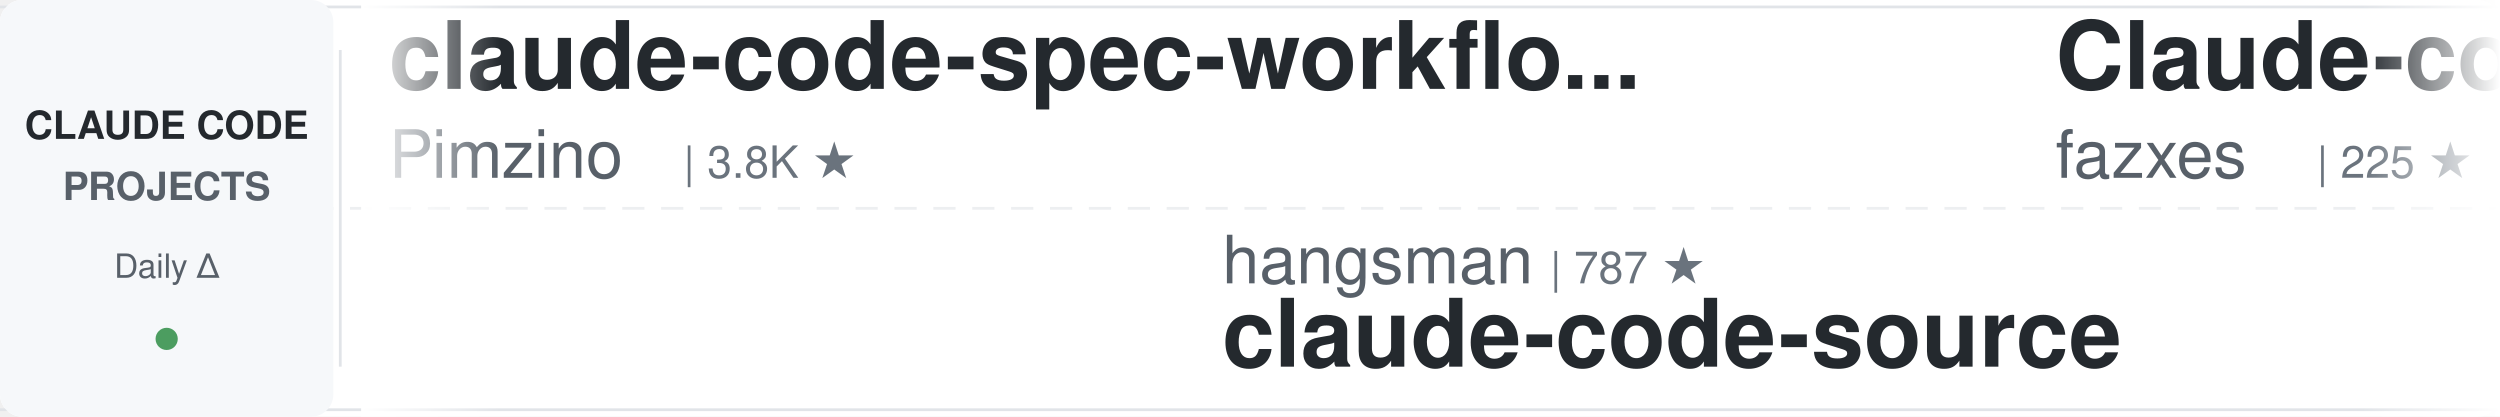
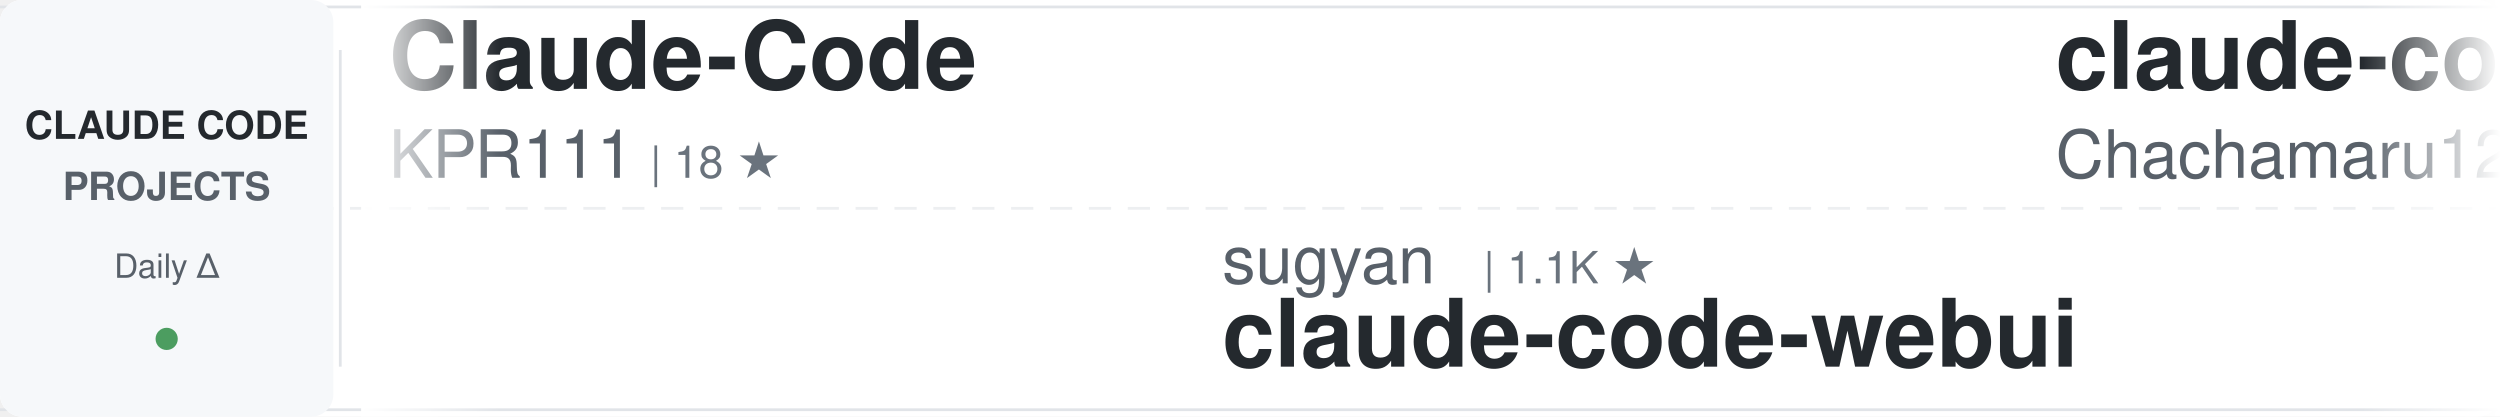
<svg xmlns="http://www.w3.org/2000/svg" width="900" height="150">
  <defs>
    <linearGradient id="awesomeLeftFade" x1="0%" y1="0%" x2="100%" y2="0%">
      <stop offset="0%" style="stop-color:#ffffff;stop-opacity:1" />
      <stop offset="100%" style="stop-color:#ffffff;stop-opacity:0" />
    </linearGradient>
    <linearGradient id="awesomeRightFade" x1="0%" y1="0%" x2="100%" y2="0%">
      <stop offset="0%" style="stop-color:#ffffff;stop-opacity:0" />
      <stop offset="100%" style="stop-color:#ffffff;stop-opacity:1" />
    </linearGradient>
  </defs>
  <rect width="900" height="150" fill="#ffffff" rx="8" />
  <rect x="0" y="2" width="900" height="1" fill="#e1e4e8" />
  <rect x="0" y="147" width="900" height="1" fill="#e1e4e8" />
  <line x1="0" y1="75" x2="900" y2="75" stroke="#e1e4e8" stroke-width="1" stroke-dasharray="8 6" opacity="0.6" />
  <rect x="0" y="0" width="120" height="150" fill="#f6f8fa" rx="8" />
  <text x="60" y="50" font-family="-apple-system, BlinkMacSystemFont, 'Segoe UI', Helvetica, Arial, sans-serif" font-size="14" font-weight="600" fill="#24292e" text-anchor="middle">CLAUDE CODE</text>
  <text x="60" y="72" font-family="-apple-system, BlinkMacSystemFont, 'Segoe UI', Helvetica, Arial, sans-serif" font-size="14" font-weight="600" fill="#586069" text-anchor="middle">PROJECTS</text>
  <text x="60" y="100" font-family="-apple-system, BlinkMacSystemFont, 'Segoe UI', Helvetica, Arial, sans-serif" font-size="12" font-weight="500" fill="#586069" text-anchor="middle">Daily Δ</text>
  <circle cx="60" cy="122" r="4" fill="#22863a" opacity="0.8" />
  <rect x="122" y="18" width="1" height="114" fill="#e1e4e8" />
  <clipPath id="awesomeTickerClip">
    <rect x="130" y="0" width="770" height="150" />
  </clipPath>
  <g clip-path="url(#awesomeTickerClip)">
    <g id="awesomeTickerItems">
      <animateTransform attributeName="transform" attributeType="XML" type="translate" from="0 0" to="-3000 0" dur="54s" repeatCount="indefinite" />
      <g transform="translate(0, 0)">
-         <text x="140" y="32" font-family="-apple-system, BlinkMacSystemFont, 'Segoe UI', Helvetica, Arial, sans-serif" font-size="34" font-weight="600" fill="#24292e">claude-code-spec-workflo...</text>
-         <text x="140" y="64" font-family="-apple-system, BlinkMacSystemFont, 'Segoe UI', Helvetica, Arial, sans-serif" font-size="24" font-weight="400" fill="#586069">Pimzino</text>
-         <text x="246" y="64" font-family="-apple-system, BlinkMacSystemFont, 'Segoe UI', Helvetica, Arial, sans-serif" font-size="16" font-weight="500" fill="#6a737d">| 3.8K ★</text>
+         <text x="140" y="32" font-family="-apple-system, BlinkMacSystemFont, 'Segoe UI', Helvetica, Arial, sans-serif" font-size="34" font-weight="600" fill="#24292e">Claude-Code</text>
+         <text x="140" y="64" font-family="-apple-system, BlinkMacSystemFont, 'Segoe UI', Helvetica, Arial, sans-serif" font-size="24" font-weight="400" fill="#586069">KPR111</text>
+         <text x="234" y="64" font-family="-apple-system, BlinkMacSystemFont, 'Segoe UI', Helvetica, Arial, sans-serif" font-size="16" font-weight="500" fill="#6a737d">| 18 ★</text>
      </g>
      <g transform="translate(300, 0)">
-         <text x="140" y="102" font-family="-apple-system, BlinkMacSystemFont, 'Segoe UI', Helvetica, Arial, sans-serif" font-size="24" font-weight="400" fill="#586069">hangsman</text>
-         <text x="258" y="102" font-family="-apple-system, BlinkMacSystemFont, 'Segoe UI', Helvetica, Arial, sans-serif" font-size="16" font-weight="500" fill="#6a737d">| 787 ★</text>
-         <text x="140" y="132" font-family="-apple-system, BlinkMacSystemFont, 'Segoe UI', Helvetica, Arial, sans-serif" font-size="34" font-weight="600" fill="#24292e">claude-code-source</text>
+         <text x="140" y="102" font-family="-apple-system, BlinkMacSystemFont, 'Segoe UI', Helvetica, Arial, sans-serif" font-size="24" font-weight="400" fill="#586069">sugyan</text>
+         <text x="234" y="102" font-family="-apple-system, BlinkMacSystemFont, 'Segoe UI', Helvetica, Arial, sans-serif" font-size="16" font-weight="500" fill="#6a737d">| 1.1K ★</text>
+         <text x="140" y="132" font-family="-apple-system, BlinkMacSystemFont, 'Segoe UI', Helvetica, Arial, sans-serif" font-size="34" font-weight="600" fill="#24292e">claude-code-webui</text>
      </g>
      <g transform="translate(600, 0)">
-         <text x="140" y="32" font-family="-apple-system, BlinkMacSystemFont, 'Segoe UI', Helvetica, Arial, sans-serif" font-size="34" font-weight="600" fill="#24292e">Claude-code</text>
-         <text x="140" y="64" font-family="-apple-system, BlinkMacSystemFont, 'Segoe UI', Helvetica, Arial, sans-serif" font-size="24" font-weight="400" fill="#586069">fazxes</text>
-         <text x="234" y="64" font-family="-apple-system, BlinkMacSystemFont, 'Segoe UI', Helvetica, Arial, sans-serif" font-size="16" font-weight="500" fill="#6a737d">| 225 ★</text>
-         <text x="302" y="64" font-family="-apple-system, BlinkMacSystemFont, 'Segoe UI', Helvetica, Arial, sans-serif" font-size="16" font-weight="500" fill="#22863a"> +1</text>
+         <text x="140" y="32" font-family="-apple-system, BlinkMacSystemFont, 'Segoe UI', Helvetica, Arial, sans-serif" font-size="34" font-weight="600" fill="#24292e">claude-code-harness</text>
+         <text x="140" y="64" font-family="-apple-system, BlinkMacSystemFont, 'Segoe UI', Helvetica, Arial, sans-serif" font-size="24" font-weight="400" fill="#586069">Chachamaru127</text>
+         <text x="318" y="64" font-family="-apple-system, BlinkMacSystemFont, 'Segoe UI', Helvetica, Arial, sans-serif" font-size="16" font-weight="500" fill="#6a737d">| 2.9K ★</text>
+         <text x="395" y="64" font-family="-apple-system, BlinkMacSystemFont, 'Segoe UI', Helvetica, Arial, sans-serif" font-size="16" font-weight="500" fill="#22863a"> +8</text>
      </g>
      <g transform="translate(900, 0)">
-         <text x="140" y="102" font-family="-apple-system, BlinkMacSystemFont, 'Segoe UI', Helvetica, Arial, sans-serif" font-size="24" font-weight="400" fill="#586069">FlorianBruniaux</text>
-         <text x="342" y="102" font-family="-apple-system, BlinkMacSystemFont, 'Segoe UI', Helvetica, Arial, sans-serif" font-size="16" font-weight="500" fill="#6a737d">| 5.3K ★</text>
-         <text x="419" y="102" font-family="-apple-system, BlinkMacSystemFont, 'Segoe UI', Helvetica, Arial, sans-serif" font-size="16" font-weight="500" fill="#22863a"> +9</text>
-         <text x="140" y="132" font-family="-apple-system, BlinkMacSystemFont, 'Segoe UI', Helvetica, Arial, sans-serif" font-size="34" font-weight="600" fill="#24292e">claude-code-ultimate-gui...</text>
-       </g>
-       <g transform="translate(1200, 0)">
-         <text x="140" y="32" font-family="-apple-system, BlinkMacSystemFont, 'Segoe UI', Helvetica, Arial, sans-serif" font-size="34" font-weight="600" fill="#24292e">claude_codex_bridge</text>
-         <text x="140" y="64" font-family="-apple-system, BlinkMacSystemFont, 'Segoe UI', Helvetica, Arial, sans-serif" font-size="24" font-weight="400" fill="#586069">SeemSeam</text>
-         <text x="258" y="64" font-family="-apple-system, BlinkMacSystemFont, 'Segoe UI', Helvetica, Arial, sans-serif" font-size="16" font-weight="500" fill="#6a737d">| 3.2K ★</text>
-         <text x="335" y="64" font-family="-apple-system, BlinkMacSystemFont, 'Segoe UI', Helvetica, Arial, sans-serif" font-size="16" font-weight="500" fill="#22863a"> +10</text>
-       </g>
-       <g transform="translate(1500, 0)">
        <text x="140" y="102" font-family="-apple-system, BlinkMacSystemFont, 'Segoe UI', Helvetica, Arial, sans-serif" font-size="24" font-weight="400" fill="#586069">frankbria</text>
        <text x="270" y="102" font-family="-apple-system, BlinkMacSystemFont, 'Segoe UI', Helvetica, Arial, sans-serif" font-size="16" font-weight="500" fill="#6a737d">| 9.5K ★</text>
        <text x="347" y="102" font-family="-apple-system, BlinkMacSystemFont, 'Segoe UI', Helvetica, Arial, sans-serif" font-size="16" font-weight="500" fill="#22863a"> +5</text>
        <text x="140" y="132" font-family="-apple-system, BlinkMacSystemFont, 'Segoe UI', Helvetica, Arial, sans-serif" font-size="34" font-weight="600" fill="#24292e">ralph-claude-code</text>
      </g>
+       <g transform="translate(1200, 0)">
+         <text x="140" y="32" font-family="-apple-system, BlinkMacSystemFont, 'Segoe UI', Helvetica, Arial, sans-serif" font-size="34" font-weight="600" fill="#24292e">claude-code-templates</text>
+         <text x="140" y="64" font-family="-apple-system, BlinkMacSystemFont, 'Segoe UI', Helvetica, Arial, sans-serif" font-size="24" font-weight="400" fill="#586069">davila7</text>
+         <text x="246" y="64" font-family="-apple-system, BlinkMacSystemFont, 'Segoe UI', Helvetica, Arial, sans-serif" font-size="16" font-weight="500" fill="#6a737d">| 28.4K ★</text>
+         <text x="332" y="64" font-family="-apple-system, BlinkMacSystemFont, 'Segoe UI', Helvetica, Arial, sans-serif" font-size="16" font-weight="500" fill="#22863a"> +13</text>
+       </g>
+       <g transform="translate(1500, 0)">
+         <text x="140" y="102" font-family="-apple-system, BlinkMacSystemFont, 'Segoe UI', Helvetica, Arial, sans-serif" font-size="24" font-weight="400" fill="#586069">pedrohcgs</text>
+         <text x="270" y="102" font-family="-apple-system, BlinkMacSystemFont, 'Segoe UI', Helvetica, Arial, sans-serif" font-size="16" font-weight="500" fill="#6a737d">| 1.4K ★</text>
+         <text x="347" y="102" font-family="-apple-system, BlinkMacSystemFont, 'Segoe UI', Helvetica, Arial, sans-serif" font-size="16" font-weight="500" fill="#22863a"> +7</text>
+         <text x="140" y="132" font-family="-apple-system, BlinkMacSystemFont, 'Segoe UI', Helvetica, Arial, sans-serif" font-size="34" font-weight="600" fill="#24292e">claude-code-my-workflow</text>
+       </g>
      <g transform="translate(1800, 0)">
-         <text x="140" y="32" font-family="-apple-system, BlinkMacSystemFont, 'Segoe UI', Helvetica, Arial, sans-serif" font-size="34" font-weight="600" fill="#24292e">Claude-Code</text>
-         <text x="140" y="64" font-family="-apple-system, BlinkMacSystemFont, 'Segoe UI', Helvetica, Arial, sans-serif" font-size="24" font-weight="400" fill="#586069">pengchengneo</text>
-         <text x="306" y="64" font-family="-apple-system, BlinkMacSystemFont, 'Segoe UI', Helvetica, Arial, sans-serif" font-size="16" font-weight="500" fill="#6a737d">| 1.6K ★</text>
-         <text x="383" y="64" font-family="-apple-system, BlinkMacSystemFont, 'Segoe UI', Helvetica, Arial, sans-serif" font-size="16" font-weight="500" fill="#22863a"> +5</text>
+         <text x="140" y="32" font-family="-apple-system, BlinkMacSystemFont, 'Segoe UI', Helvetica, Arial, sans-serif" font-size="34" font-weight="600" fill="#24292e">ClaudeCode</text>
+         <text x="140" y="64" font-family="-apple-system, BlinkMacSystemFont, 'Segoe UI', Helvetica, Arial, sans-serif" font-size="24" font-weight="400" fill="#586069">guanshan</text>
+         <text x="258" y="64" font-family="-apple-system, BlinkMacSystemFont, 'Segoe UI', Helvetica, Arial, sans-serif" font-size="16" font-weight="500" fill="#6a737d">| 61 ★</text>
      </g>
      <g transform="translate(2100, 0)">
-         <text x="140" y="102" font-family="-apple-system, BlinkMacSystemFont, 'Segoe UI', Helvetica, Arial, sans-serif" font-size="24" font-weight="400" fill="#586069">lorryjovens-hub</text>
-         <text x="342" y="102" font-family="-apple-system, BlinkMacSystemFont, 'Segoe UI', Helvetica, Arial, sans-serif" font-size="16" font-weight="500" fill="#6a737d">| 1.7K ★</text>
-         <text x="419" y="102" font-family="-apple-system, BlinkMacSystemFont, 'Segoe UI', Helvetica, Arial, sans-serif" font-size="16" font-weight="500" fill="#22863a"> +1</text>
-         <text x="140" y="132" font-family="-apple-system, BlinkMacSystemFont, 'Segoe UI', Helvetica, Arial, sans-serif" font-size="34" font-weight="600" fill="#24292e">claude-code-rust</text>
+         <text x="140" y="102" font-family="-apple-system, BlinkMacSystemFont, 'Segoe UI', Helvetica, Arial, sans-serif" font-size="24" font-weight="400" fill="#586069">jeremylongshore</text>
+         <text x="342" y="102" font-family="-apple-system, BlinkMacSystemFont, 'Segoe UI', Helvetica, Arial, sans-serif" font-size="16" font-weight="500" fill="#6a737d">| 2.5K ★</text>
+         <text x="419" y="102" font-family="-apple-system, BlinkMacSystemFont, 'Segoe UI', Helvetica, Arial, sans-serif" font-size="16" font-weight="500" fill="#22863a"> +3</text>
+         <text x="140" y="132" font-family="-apple-system, BlinkMacSystemFont, 'Segoe UI', Helvetica, Arial, sans-serif" font-size="34" font-weight="600" fill="#24292e">claude-code-plugins-plus...</text>
      </g>
      <g transform="translate(2400, 0)">
-         <text x="140" y="32" font-family="-apple-system, BlinkMacSystemFont, 'Segoe UI', Helvetica, Arial, sans-serif" font-size="34" font-weight="600" fill="#24292e">claude-code-hooks-master...</text>
-         <text x="140" y="64" font-family="-apple-system, BlinkMacSystemFont, 'Segoe UI', Helvetica, Arial, sans-serif" font-size="24" font-weight="400" fill="#586069">disler</text>
-         <text x="234" y="64" font-family="-apple-system, BlinkMacSystemFont, 'Segoe UI', Helvetica, Arial, sans-serif" font-size="16" font-weight="500" fill="#6a737d">| 3.8K ★</text>
-         <text x="311" y="64" font-family="-apple-system, BlinkMacSystemFont, 'Segoe UI', Helvetica, Arial, sans-serif" font-size="16" font-weight="500" fill="#22863a"> +4</text>
+         <text x="140" y="32" font-family="-apple-system, BlinkMacSystemFont, 'Segoe UI', Helvetica, Arial, sans-serif" font-size="34" font-weight="600" fill="#24292e">claude-code-security-rev...</text>
+         <text x="140" y="64" font-family="-apple-system, BlinkMacSystemFont, 'Segoe UI', Helvetica, Arial, sans-serif" font-size="24" font-weight="400" fill="#586069">anthropics</text>
+         <text x="282" y="64" font-family="-apple-system, BlinkMacSystemFont, 'Segoe UI', Helvetica, Arial, sans-serif" font-size="16" font-weight="500" fill="#6a737d">| 5.5K ★</text>
+         <text x="359" y="64" font-family="-apple-system, BlinkMacSystemFont, 'Segoe UI', Helvetica, Arial, sans-serif" font-size="16" font-weight="500" fill="#22863a"> +8</text>
      </g>
      <g transform="translate(2700, 0)">
-         <text x="140" y="102" font-family="-apple-system, BlinkMacSystemFont, 'Segoe UI', Helvetica, Arial, sans-serif" font-size="24" font-weight="400" fill="#586069">centminmod</text>
-         <text x="282" y="102" font-family="-apple-system, BlinkMacSystemFont, 'Segoe UI', Helvetica, Arial, sans-serif" font-size="16" font-weight="500" fill="#6a737d">| 2.5K ★</text>
-         <text x="359" y="102" font-family="-apple-system, BlinkMacSystemFont, 'Segoe UI', Helvetica, Arial, sans-serif" font-size="16" font-weight="500" fill="#22863a"> +17</text>
-         <text x="140" y="132" font-family="-apple-system, BlinkMacSystemFont, 'Segoe UI', Helvetica, Arial, sans-serif" font-size="34" font-weight="600" fill="#24292e">my-claude-code-setup</text>
+         <text x="140" y="102" font-family="-apple-system, BlinkMacSystemFont, 'Segoe UI', Helvetica, Arial, sans-serif" font-size="24" font-weight="400" fill="#586069">777genius</text>
+         <text x="270" y="102" font-family="-apple-system, BlinkMacSystemFont, 'Segoe UI', Helvetica, Arial, sans-serif" font-size="16" font-weight="500" fill="#6a737d">| 918 ★</text>
+         <text x="140" y="132" font-family="-apple-system, BlinkMacSystemFont, 'Segoe UI', Helvetica, Arial, sans-serif" font-size="34" font-weight="600" fill="#24292e">claude-code-source-code</text>
      </g>
      <g transform="translate(3000, 0)">
-         <text x="140" y="32" font-family="-apple-system, BlinkMacSystemFont, 'Segoe UI', Helvetica, Arial, sans-serif" font-size="34" font-weight="600" fill="#24292e">claude-code-spec-workflo...</text>
-         <text x="140" y="64" font-family="-apple-system, BlinkMacSystemFont, 'Segoe UI', Helvetica, Arial, sans-serif" font-size="24" font-weight="400" fill="#586069">Pimzino</text>
-         <text x="246" y="64" font-family="-apple-system, BlinkMacSystemFont, 'Segoe UI', Helvetica, Arial, sans-serif" font-size="16" font-weight="500" fill="#6a737d">| 3.8K ★</text>
+         <text x="140" y="32" font-family="-apple-system, BlinkMacSystemFont, 'Segoe UI', Helvetica, Arial, sans-serif" font-size="34" font-weight="600" fill="#24292e">Claude-Code</text>
+         <text x="140" y="64" font-family="-apple-system, BlinkMacSystemFont, 'Segoe UI', Helvetica, Arial, sans-serif" font-size="24" font-weight="400" fill="#586069">KPR111</text>
+         <text x="234" y="64" font-family="-apple-system, BlinkMacSystemFont, 'Segoe UI', Helvetica, Arial, sans-serif" font-size="16" font-weight="500" fill="#6a737d">| 18 ★</text>
      </g>
      <g transform="translate(3300, 0)">
-         <text x="140" y="102" font-family="-apple-system, BlinkMacSystemFont, 'Segoe UI', Helvetica, Arial, sans-serif" font-size="24" font-weight="400" fill="#586069">hangsman</text>
-         <text x="258" y="102" font-family="-apple-system, BlinkMacSystemFont, 'Segoe UI', Helvetica, Arial, sans-serif" font-size="16" font-weight="500" fill="#6a737d">| 787 ★</text>
-         <text x="140" y="132" font-family="-apple-system, BlinkMacSystemFont, 'Segoe UI', Helvetica, Arial, sans-serif" font-size="34" font-weight="600" fill="#24292e">claude-code-source</text>
+         <text x="140" y="102" font-family="-apple-system, BlinkMacSystemFont, 'Segoe UI', Helvetica, Arial, sans-serif" font-size="24" font-weight="400" fill="#586069">sugyan</text>
+         <text x="234" y="102" font-family="-apple-system, BlinkMacSystemFont, 'Segoe UI', Helvetica, Arial, sans-serif" font-size="16" font-weight="500" fill="#6a737d">| 1.1K ★</text>
+         <text x="140" y="132" font-family="-apple-system, BlinkMacSystemFont, 'Segoe UI', Helvetica, Arial, sans-serif" font-size="34" font-weight="600" fill="#24292e">claude-code-webui</text>
      </g>
      <g transform="translate(3600, 0)">
-         <text x="140" y="32" font-family="-apple-system, BlinkMacSystemFont, 'Segoe UI', Helvetica, Arial, sans-serif" font-size="34" font-weight="600" fill="#24292e">Claude-code</text>
-         <text x="140" y="64" font-family="-apple-system, BlinkMacSystemFont, 'Segoe UI', Helvetica, Arial, sans-serif" font-size="24" font-weight="400" fill="#586069">fazxes</text>
-         <text x="234" y="64" font-family="-apple-system, BlinkMacSystemFont, 'Segoe UI', Helvetica, Arial, sans-serif" font-size="16" font-weight="500" fill="#6a737d">| 225 ★</text>
-         <text x="302" y="64" font-family="-apple-system, BlinkMacSystemFont, 'Segoe UI', Helvetica, Arial, sans-serif" font-size="16" font-weight="500" fill="#22863a"> +1</text>
+         <text x="140" y="32" font-family="-apple-system, BlinkMacSystemFont, 'Segoe UI', Helvetica, Arial, sans-serif" font-size="34" font-weight="600" fill="#24292e">claude-code-harness</text>
+         <text x="140" y="64" font-family="-apple-system, BlinkMacSystemFont, 'Segoe UI', Helvetica, Arial, sans-serif" font-size="24" font-weight="400" fill="#586069">Chachamaru127</text>
+         <text x="318" y="64" font-family="-apple-system, BlinkMacSystemFont, 'Segoe UI', Helvetica, Arial, sans-serif" font-size="16" font-weight="500" fill="#6a737d">| 2.9K ★</text>
+         <text x="395" y="64" font-family="-apple-system, BlinkMacSystemFont, 'Segoe UI', Helvetica, Arial, sans-serif" font-size="16" font-weight="500" fill="#22863a"> +8</text>
      </g>
      <g transform="translate(3900, 0)">
-         <text x="140" y="102" font-family="-apple-system, BlinkMacSystemFont, 'Segoe UI', Helvetica, Arial, sans-serif" font-size="24" font-weight="400" fill="#586069">FlorianBruniaux</text>
-         <text x="342" y="102" font-family="-apple-system, BlinkMacSystemFont, 'Segoe UI', Helvetica, Arial, sans-serif" font-size="16" font-weight="500" fill="#6a737d">| 5.3K ★</text>
-         <text x="419" y="102" font-family="-apple-system, BlinkMacSystemFont, 'Segoe UI', Helvetica, Arial, sans-serif" font-size="16" font-weight="500" fill="#22863a"> +9</text>
-         <text x="140" y="132" font-family="-apple-system, BlinkMacSystemFont, 'Segoe UI', Helvetica, Arial, sans-serif" font-size="34" font-weight="600" fill="#24292e">claude-code-ultimate-gui...</text>
+         <text x="140" y="102" font-family="-apple-system, BlinkMacSystemFont, 'Segoe UI', Helvetica, Arial, sans-serif" font-size="24" font-weight="400" fill="#586069">frankbria</text>
+         <text x="270" y="102" font-family="-apple-system, BlinkMacSystemFont, 'Segoe UI', Helvetica, Arial, sans-serif" font-size="16" font-weight="500" fill="#6a737d">| 9.5K ★</text>
+         <text x="347" y="102" font-family="-apple-system, BlinkMacSystemFont, 'Segoe UI', Helvetica, Arial, sans-serif" font-size="16" font-weight="500" fill="#22863a"> +5</text>
+         <text x="140" y="132" font-family="-apple-system, BlinkMacSystemFont, 'Segoe UI', Helvetica, Arial, sans-serif" font-size="34" font-weight="600" fill="#24292e">ralph-claude-code</text>
      </g>
    </g>
  </g>
  <rect x="130" y="0" width="50" height="150" fill="url(#awesomeLeftFade)" />
  <rect x="850" y="0" width="50" height="150" fill="url(#awesomeRightFade)" />
</svg>
